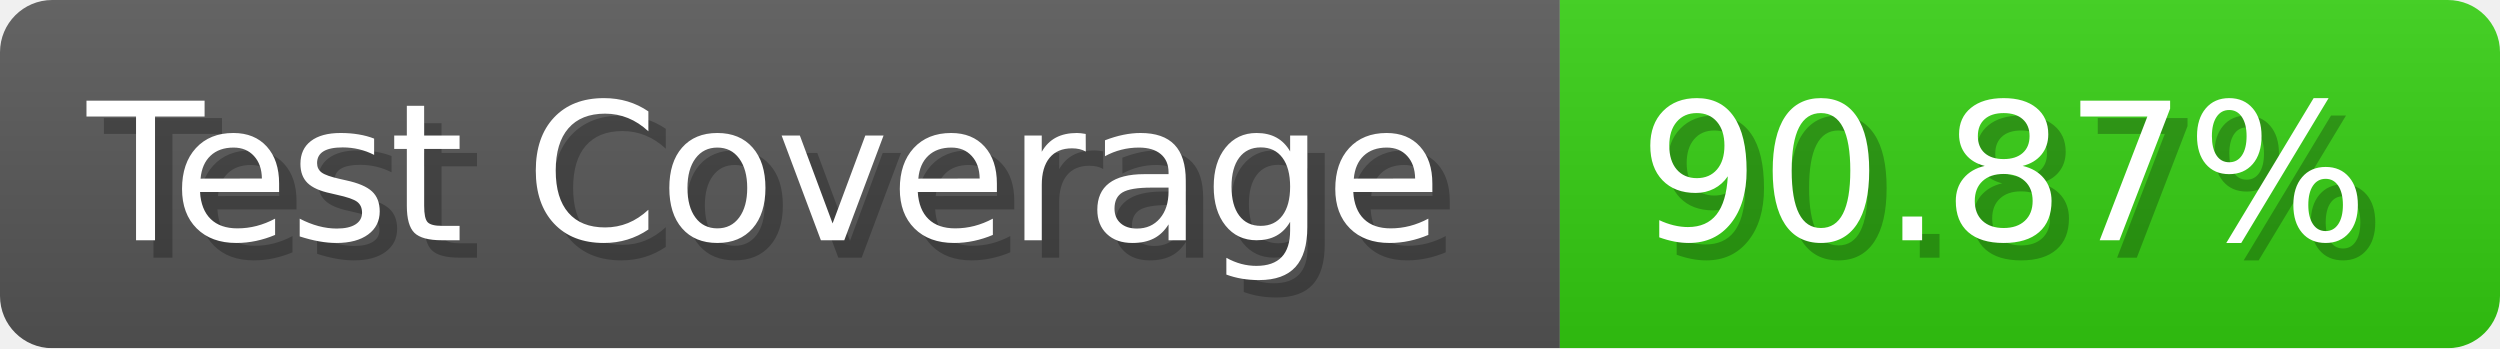
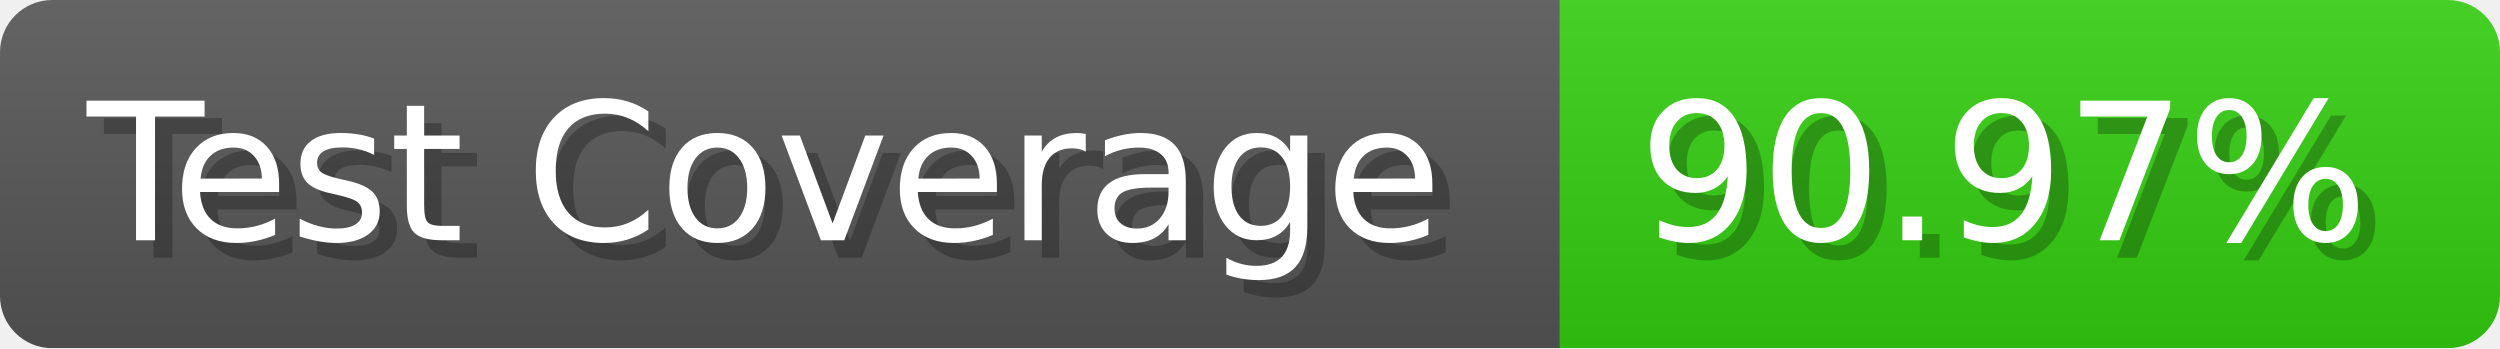
- <svg xmlns="http://www.w3.org/2000/svg" width="143.6" height="20" viewBox="0 0 1436 200" role="img" aria-label="Test Coverage: 90.87%">
+ <svg xmlns="http://www.w3.org/2000/svg" width="143.6" height="20" viewBox="0 0 1436 200" role="img" aria-label="Test Coverage: 90.97%">
  <linearGradient id="a" x2="0" y2="100%">
    <stop offset="0" stop-opacity=".1" stop-color="#EEE" />
    <stop offset="1" stop-opacity=".1" />
  </linearGradient>
  <mask id="m">
    <rect width="1436" height="200" rx="30" fill="#FFF" />
  </mask>
  <g mask="url(#m)">
    <rect width="896" height="200" fill="#555" />
    <rect width="540" height="200" fill="#3C1" x="896" />
    <rect width="1436" height="200" fill="url(#a)" />
  </g>
  <g aria-hidden="true" fill="#fff" text-anchor="start" font-family="Verdana,DejaVu Sans,sans-serif" font-size="110">
    <text x="60" y="148" textLength="796" fill="#000" opacity="0.25">Test Coverage</text>
    <text x="50" y="138" textLength="796">Test Coverage</text>
-     <text x="951" y="148" textLength="440" fill="#000" opacity="0.25">90.87%</text>
-     <text x="941" y="138" textLength="440">90.87%</text>
+     <text x="951" y="148" textLength="440" fill="#000" opacity="0.25">90.97%</text>
+     <text x="941" y="138" textLength="440">90.97%</text>
  </g>
</svg>
